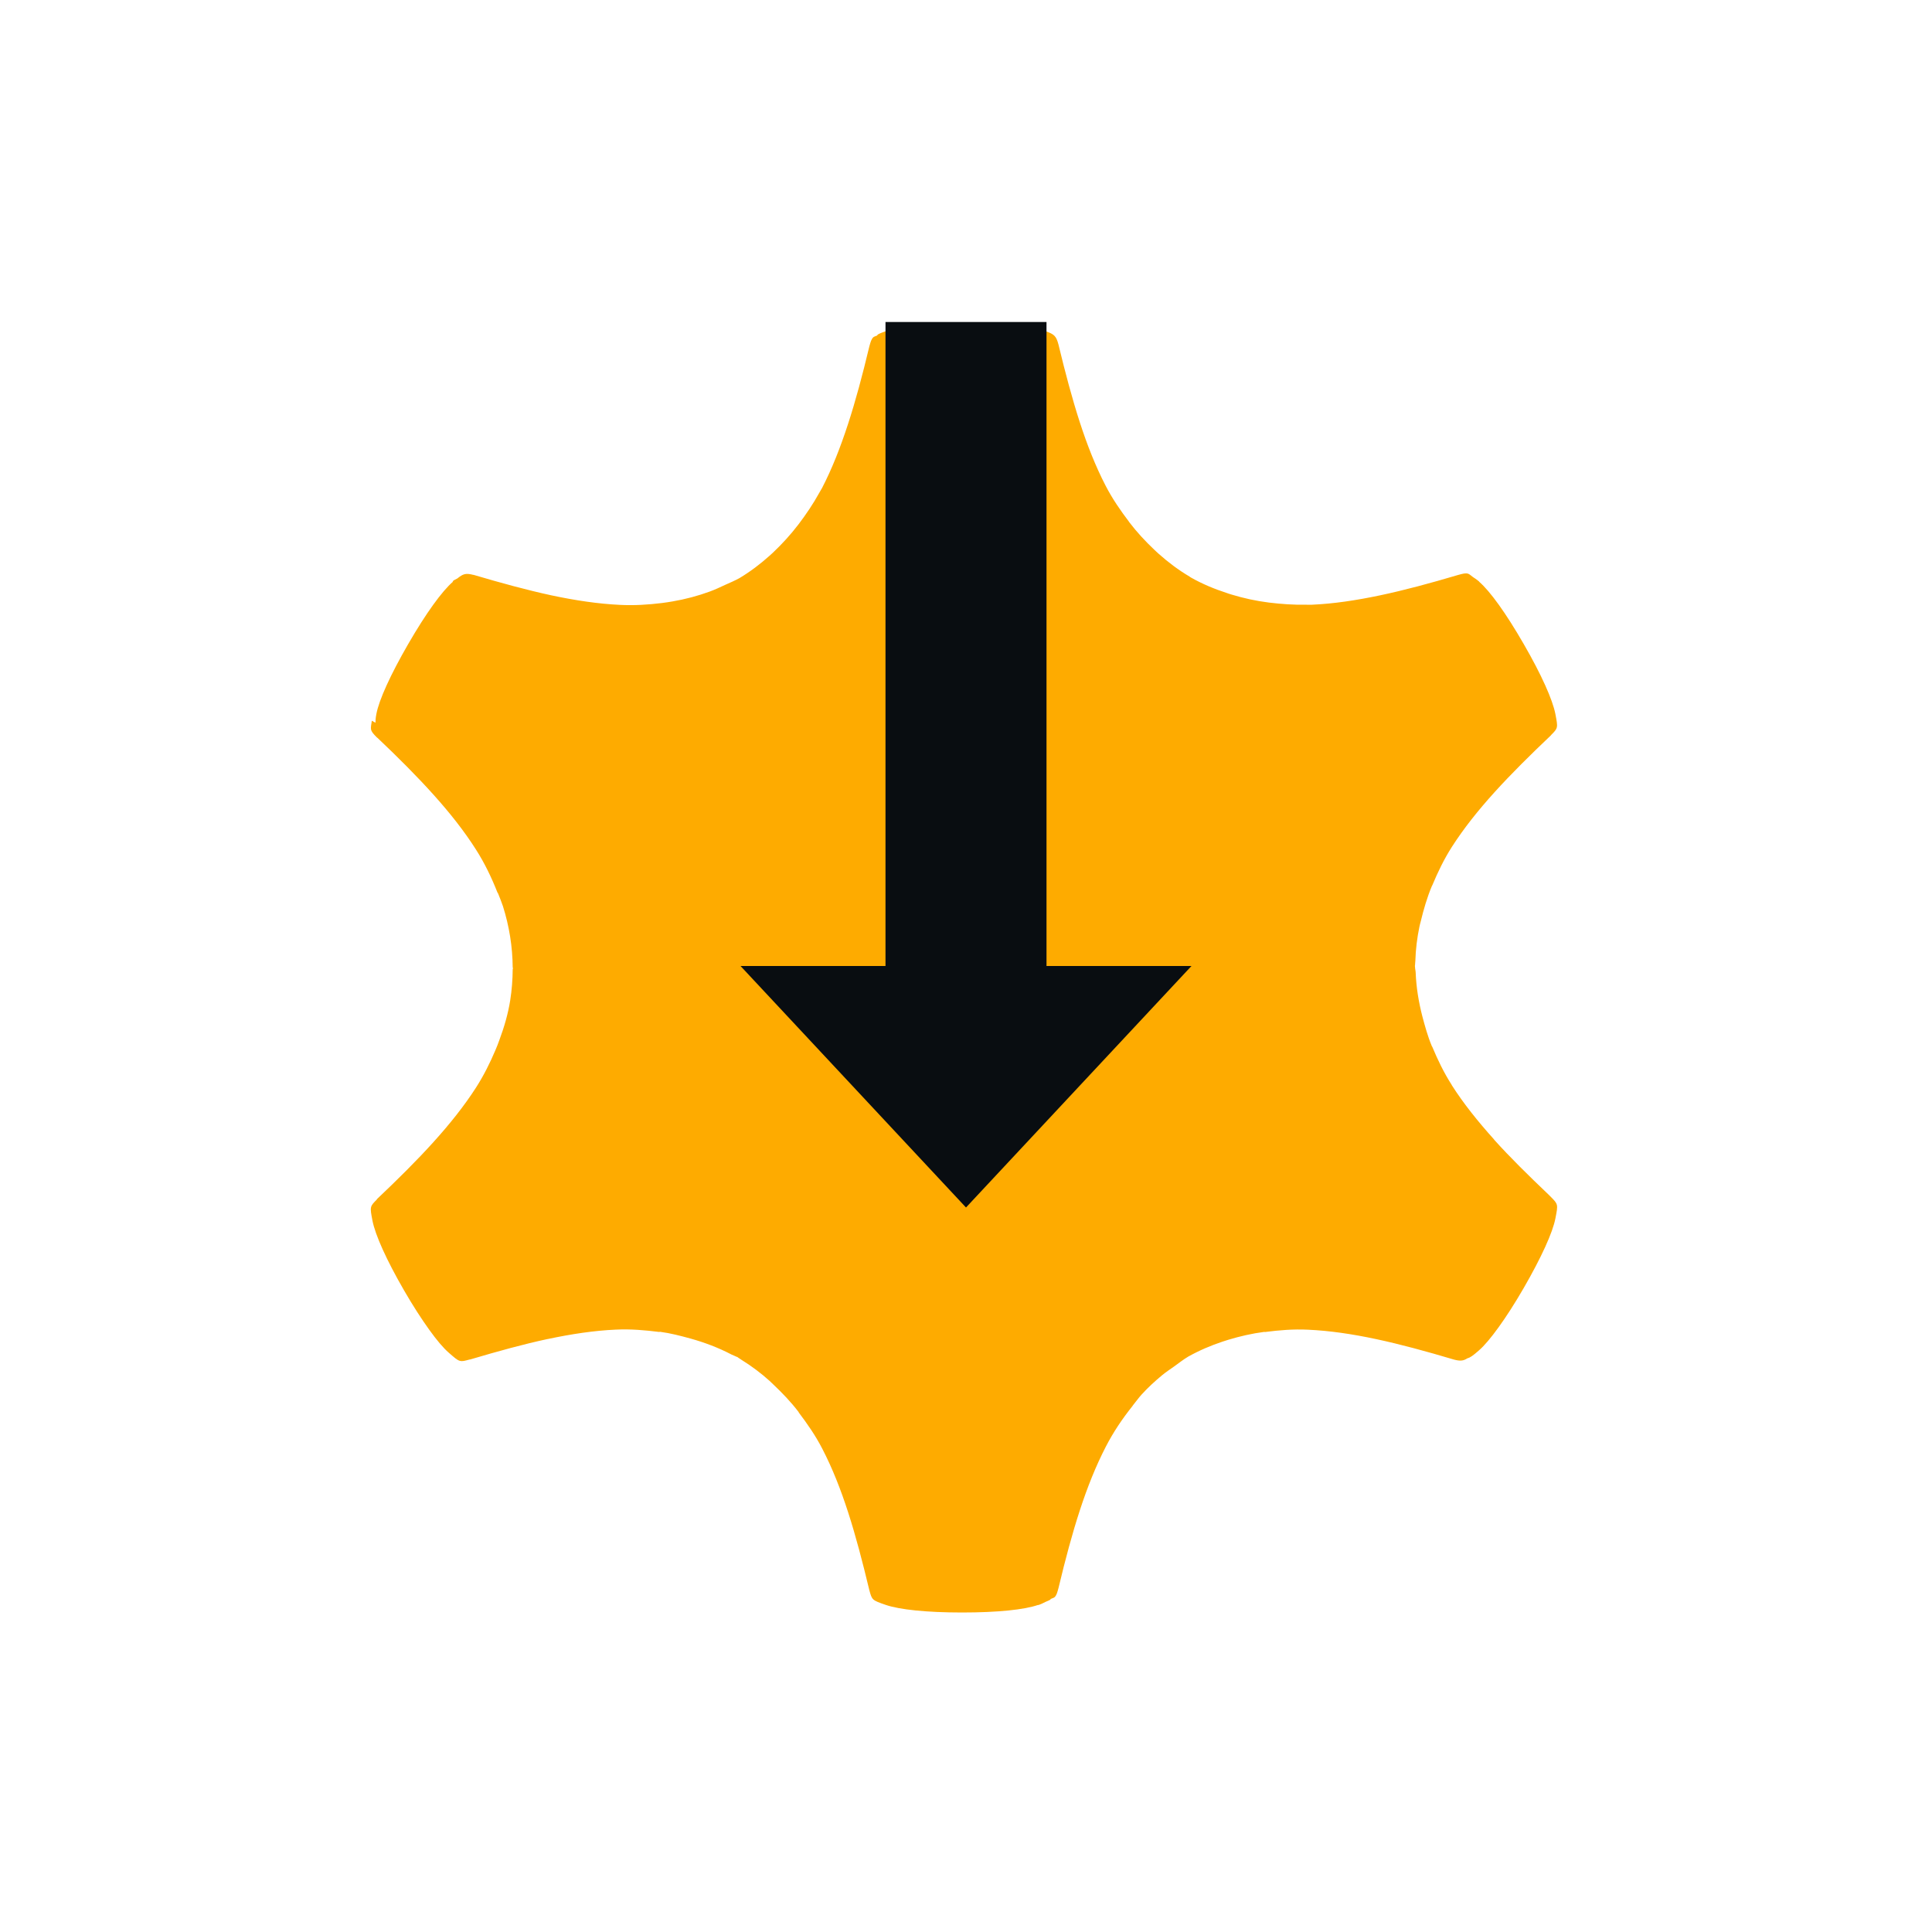
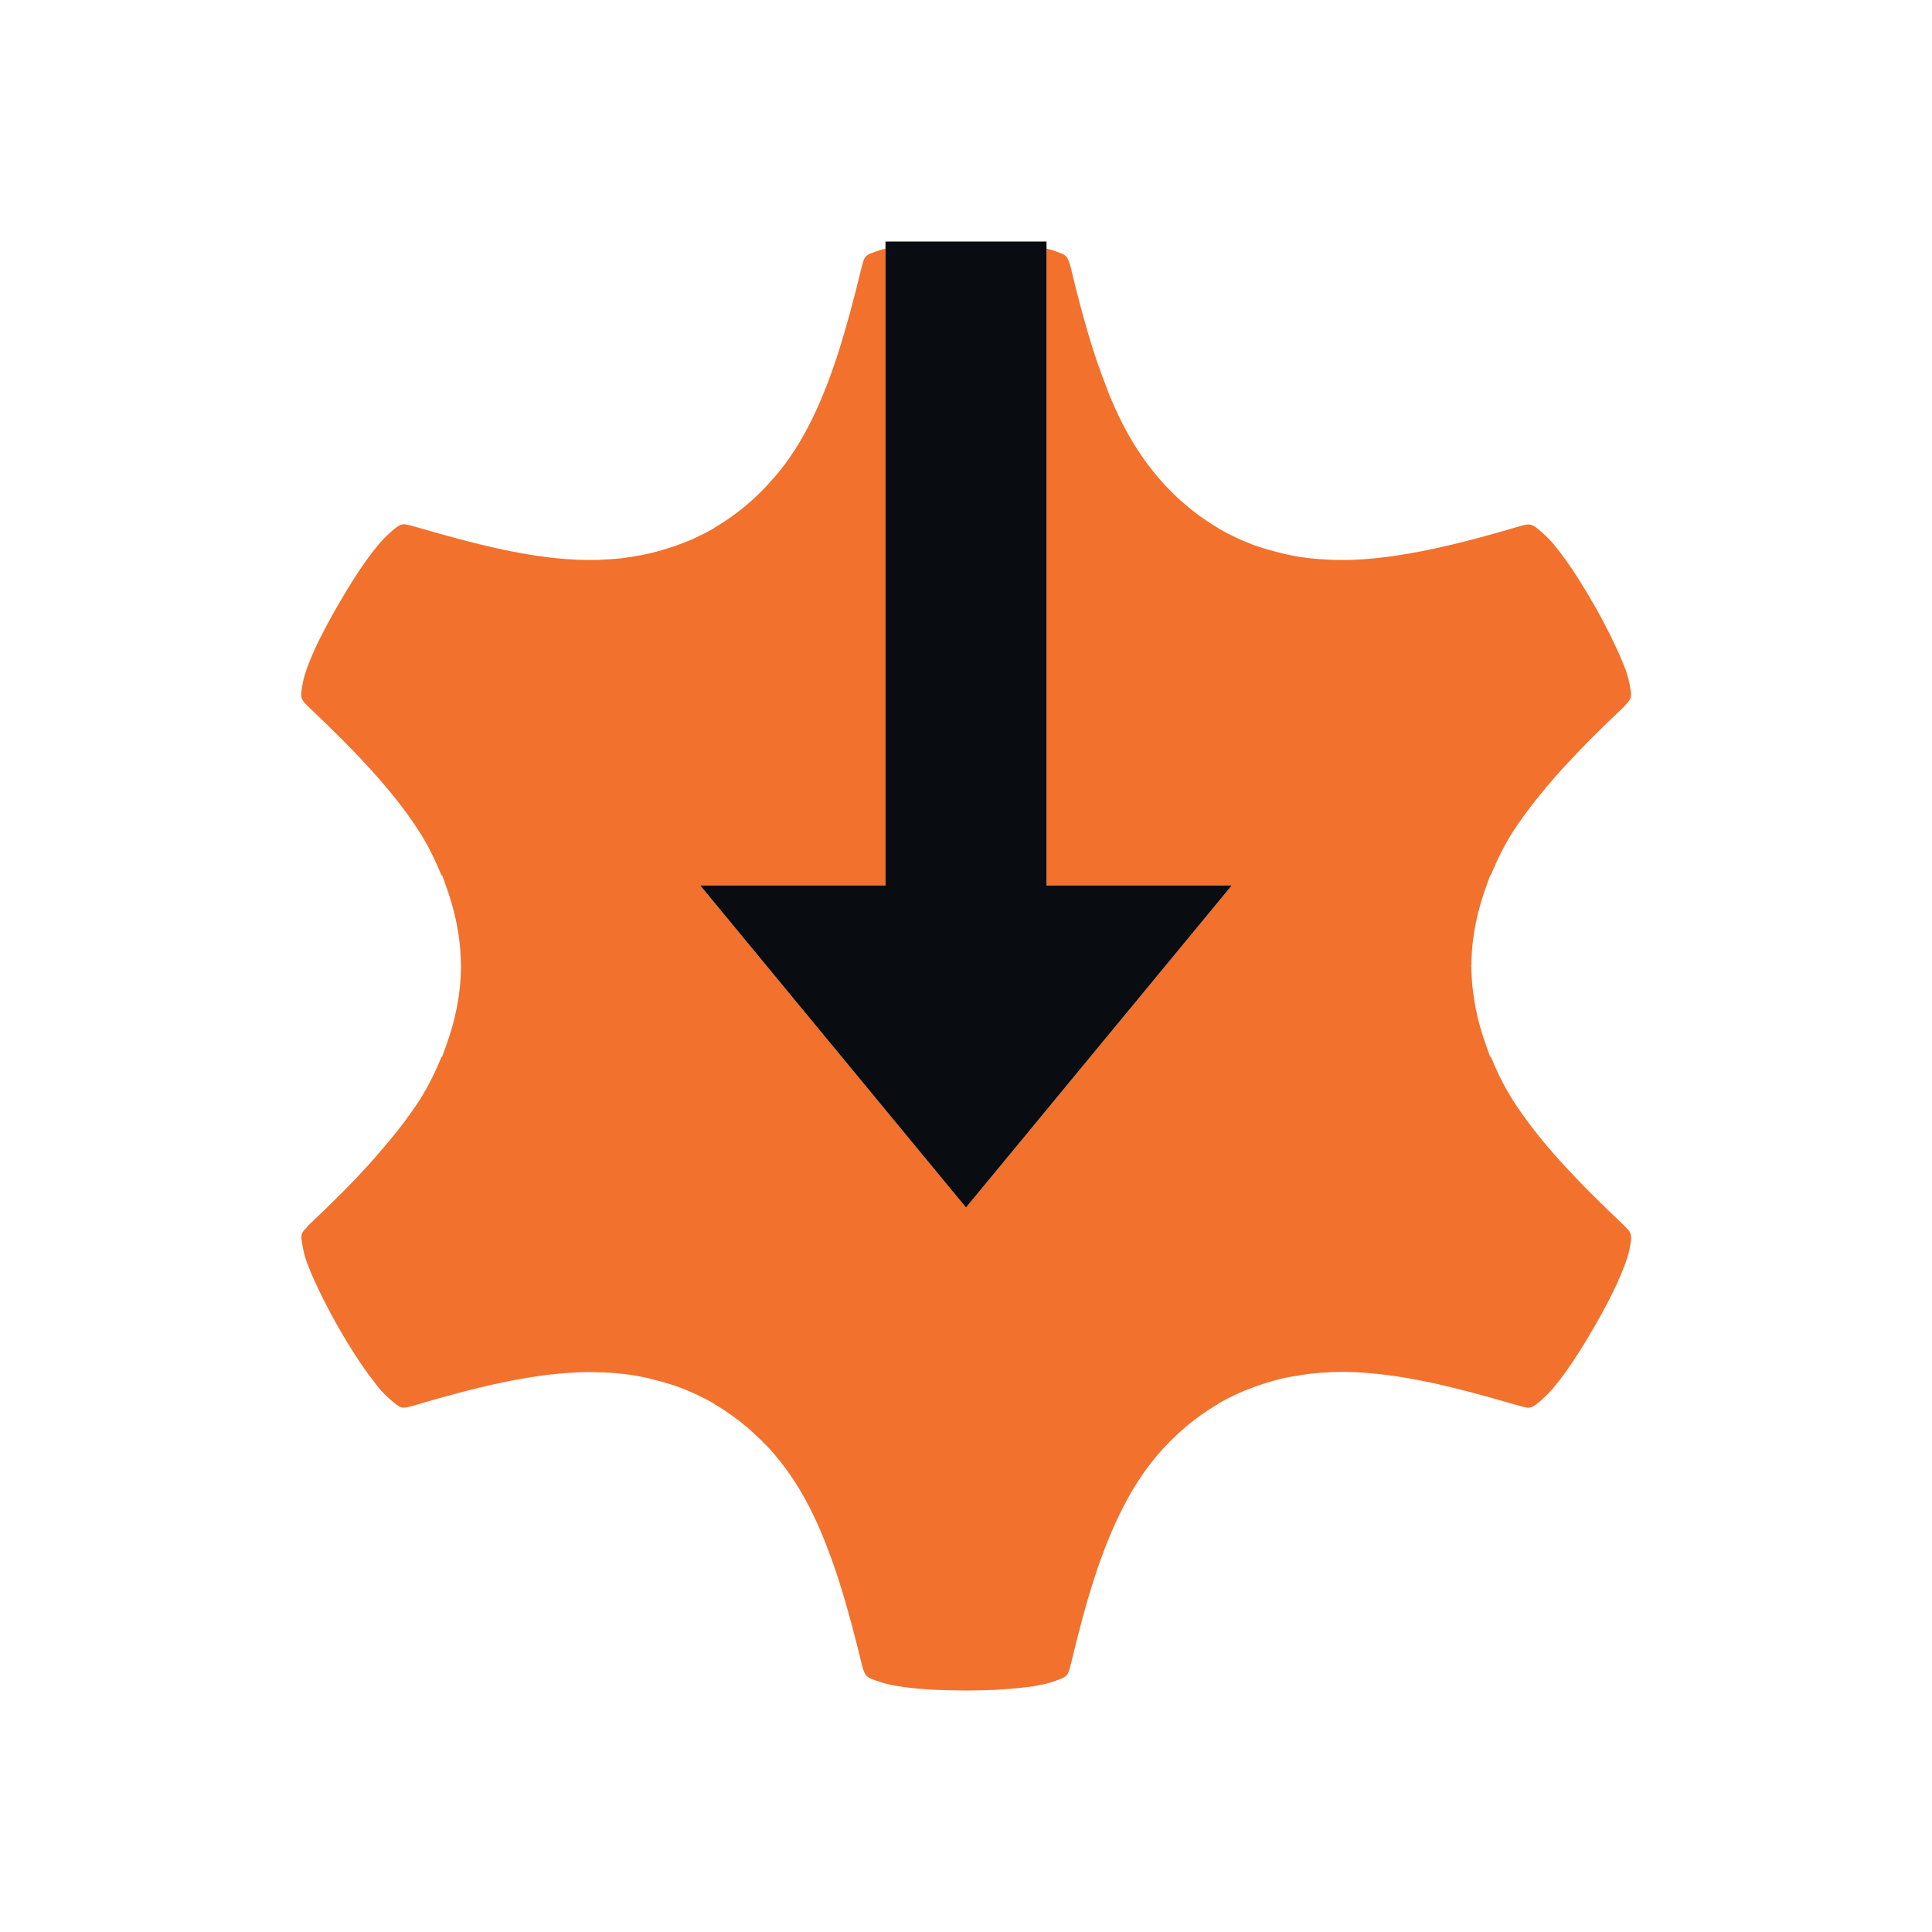
- <svg xmlns="http://www.w3.org/2000/svg" id="a" width="24" height="24" version="1.0">
-   <defs id="defs">
-     <style id="current-color-scheme" type="text/css">.ColorScheme-Text {color:#090d11;}.ColorScheme-NeutralText{color:#feab00;}</style>
+ <svg xmlns="http://www.w3.org/2000/svg" id="j" width="24" height="24" version="1.0">
+   <defs>
+     <style id="current-color-scheme" type="text/css">.ColorScheme-Background{color:#ffffff;}
+ 			.ColorScheme-Text{color:#090d11;}
+ 			.ColorScheme-Highlight{color:#2598e4;}
+ 			.ColorScheme-NegativeText {color:#f03489;}
+ 			.ColorScheme-PositiveText {color:#42a53b;}
+             .ColorScheme-NeutralText{color:#f2712c;}</style>
  </defs>
-   <path id="c" class="ColorScheme-NeutralText" d="m11.949 4.029c-0.444-3.7e-6 -0.775 0.034-0.945 0.092h-2e-3c-9.07e-4 3.106e-4 -0.001-3.066e-4 -2e-3 0v-0.006c-0.038 0.015-0.083 0.029-0.1 0.045-0.002 0.002-0.002 0.006-0.004 0.008-0.018 0.007-0.039 0.014-0.047 0.021-0.025 0.024-0.034 0.057-0.051 0.119-0.084 0.352-0.169 0.67-0.264 0.961-0.095 0.291-0.198 0.553-0.322 0.793-0.01 0.02-0.023 0.037-0.033 0.057-0.077 0.14-0.166 0.271-0.26 0.395-0.097 0.127-0.203 0.243-0.318 0.352-0.014 0.013-0.029 0.026-0.043 0.039-0.115 0.103-0.238 0.196-0.373 0.277-0.058 0.032-0.118 0.057-0.178 0.084-0.063 0.03-0.125 0.058-0.189 0.082-0.15 0.055-0.305 0.096-0.463 0.123-0.044 0.008-0.088 0.014-0.133 0.02-0.17 0.021-0.344 0.032-0.521 0.023-0.272-0.013-0.553-0.055-0.854-0.119-0.3-0.065-0.62-0.152-0.971-0.256l0.01 0.004c-0.1-0.027-0.133-0.015-0.205 0.043-0.018 0.01-0.035 0.015-0.059 0.035l0.006 0.004c-0.001 9.575e-4 -8.366e-4 9.794e-4 -0.002 0.002-0.136 0.118-0.333 0.389-0.555 0.773-0.111 0.192-0.201 0.365-0.268 0.512-0.067 0.147-0.11 0.267-0.127 0.355-0.012 0.059-0.01 0.082-0.012 0.111l-0.045-0.025c-0.006 0.04-0.015 0.085-0.01 0.107 0.007 0.033 0.03 0.058 0.076 0.104h0.002c0.263 0.249 0.495 0.482 0.699 0.709 0.204 0.227 0.38 0.45 0.525 0.678 0.11 0.172 0.196 0.352 0.268 0.535 0.002 0.004 0.006 0.007 0.008 0.012 0.021 0.053 0.043 0.106 0.061 0.16 0.077 0.245 0.119 0.499 0.121 0.762h0.002c1.65e-5 0.002-1.65e-5 0.007 0 0.01-1.07e-5 0.002 1.08e-5 0.005 0 0.008h-0.002c-8.746e-4 0.131-0.011 0.262-0.031 0.389-0.027 0.169-0.075 0.333-0.135 0.494-0.015 0.042-0.031 0.084-0.049 0.125-0.067 0.158-0.144 0.313-0.24 0.463-0.147 0.229-0.325 0.452-0.531 0.68-0.206 0.228-0.441 0.461-0.707 0.713l0.01-0.006c-0.092 0.092-0.093 0.091-0.059 0.268 0.035 0.177 0.171 0.483 0.393 0.867 0.111 0.192 0.217 0.355 0.311 0.486 0.094 0.131 0.176 0.228 0.244 0.287 0.068 0.059 0.101 0.09 0.135 0.1 0.033 0.01 0.062 0.001 0.125-0.016h0.004c0.003-8.38e-4 0.005-0.001 0.008-2e-3 0.344-0.102 0.66-0.189 0.955-0.252h0.002c0.298-0.063 0.576-0.105 0.846-0.117h0.002c0.183-0.009 0.362 0.007 0.537 0.029 0.004 4.94e-4 0.006-0.003 0.01-2e-3 0.129 0.017 0.255 0.05 0.379 0.084 0.175 0.049 0.346 0.113 0.51 0.199 0.021 0.011 0.044 0.017 0.064 0.029h0.002l0.002-2e-3c0.003 0.001 0.003 0.004 0.006 0.006 0.002 0.001 0.004 7.05e-4 0.006 2e-3v2e-3c0.017 0.01 0.031 0.021 0.047 0.031 0.123 0.076 0.238 0.163 0.344 0.258 0.017 0.015 0.031 0.03 0.047 0.045 0.112 0.106 0.22 0.218 0.314 0.342 8.475e-4 0.001 0.001 0.003 0.002 0.004v2e-3c0.107 0.141 0.209 0.288 0.293 0.451 0.249 0.481 0.415 1.049 0.584 1.756 0.034 0.125 0.035 0.125 0.205 0.184 0.17 0.058 0.503 0.094 0.947 0.094 0.444 3e-6 0.775-0.035 0.945-0.094l2e-3 2e-3c0.049-0.017 0.062-0.027 0.088-0.039 0.019-0.009 0.054-0.021 0.064-0.031 0.001-0.001 8.32e-4 -0.005 2e-3 -0.006 0.012-0.006 0.039-0.014 0.047-0.021 0.026-0.024 0.034-0.056 0.051-0.119 0.084-0.352 0.169-0.67 0.264-0.961 0.095-0.291 0.2-0.553 0.324-0.793 0.094-0.182 0.205-0.346 0.328-0.5 0.003-0.004 0.005-0.008 0.008-0.012 0.036-0.044 0.069-0.091 0.107-0.133 0.078-0.086 0.163-0.164 0.252-0.238 0.048-0.04 0.101-0.075 0.152-0.111 0.058-0.042 0.114-0.086 0.176-0.123 0.138-0.077 0.279-0.137 0.426-0.186 0.024-0.008 0.049-0.016 0.072-0.023 0.146-0.044 0.294-0.078 0.447-0.098h0.004l2e-3 2e-3c0.176-0.023 0.354-0.038 0.537-0.029 0.54 0.025 1.116 0.164 1.812 0.371 0.082 0.022 0.12 0.015 0.168-0.016 0.035-0.008 0.07-0.034 0.143-0.098 0.068-0.059 0.15-0.157 0.244-0.287 0.094-0.13 0.2-0.294 0.311-0.486 0.111-0.192 0.201-0.365 0.268-0.512 0.067-0.147 0.11-0.267 0.127-0.355s0.026-0.132 0.018-0.166c-0.008-0.033-0.032-0.058-0.076-0.102l-2e-3 -2e-3c-0.002-0.002-0.004-0.004-0.006-0.006-0.006-0.006-0.011-0.011-0.018-0.018-0.252-0.24-0.481-0.465-0.678-0.684v-2e-3c-0.204-0.227-0.38-0.447-0.525-0.674v-2e-3c-0.099-0.154-0.176-0.315-0.244-0.478h-2e-3c-0.001-0.003-0.003-0.006-0.004-0.01-0.05-0.12-0.084-0.245-0.117-0.369-0.045-0.176-0.075-0.356-0.082-0.541-8.81e-4 -0.024-0.008-0.046-0.008-0.07l-2e-3 -2e-3c-4.9e-5 -0.003 2e-3 -0.005 2e-3 -0.008 1.1e-5 -0.002-2e-3 -0.005-2e-3 -0.008h2e-3c1.19e-4 -0.019 0.003-0.038 0.004-0.057 0.004-0.144 0.022-0.287 0.051-0.426 0.004-0.022 0.011-0.043 0.016-0.064 0.036-0.15 0.079-0.298 0.139-0.441 5.57e-4 -0.001 0.001-0.003 2e-3 -0.004l2e-3 -2e-3c0.068-0.163 0.145-0.324 0.244-0.479 0.294-0.458 0.705-0.887 1.236-1.391l-0.008 0.006c0.092-0.092 0.091-0.091 0.057-0.268-0.035-0.176-0.171-0.483-0.393-0.867-0.222-0.385-0.417-0.655-0.553-0.773v-0.002c-0.039-0.034-0.055-0.04-0.078-0.057-0.017-0.012-0.044-0.037-0.059-0.041-0.033-0.01-0.065-9.32e-4 -0.127 0.016-0.347 0.103-0.666 0.189-0.965 0.252-0.299 0.063-0.578 0.105-0.848 0.117-0.022 0.001-0.044-5.903e-4 -0.066 0-0.16 0.003-0.317-0.008-0.471-0.027-0.159-0.02-0.314-0.054-0.465-0.1-0.018-0.006-0.037-0.011-0.055-0.018-0.154-0.05-0.304-0.112-0.447-0.193-0.002-0.001-0.004-0.003-0.006-0.004h-2e-3l-0.004-0.004h-2e-3v-0.002c-0.14-0.082-0.268-0.179-0.387-0.285-0.019-0.016-0.036-0.034-0.055-0.051-0.111-0.105-0.215-0.217-0.309-0.34l-2e-3 -0.002v-0.002c-0.107-0.141-0.209-0.288-0.293-0.451-0.124-0.24-0.228-0.502-0.322-0.793-0.094-0.291-0.179-0.61-0.264-0.963-0.028-0.104-0.054-0.124-0.15-0.16v0.051c-0.026-0.013-0.046-0.025-0.104-0.045-0.17-0.058-0.503-0.094-0.947-0.094z" style="fill:currentColor" />
-   <path id="i" class="ColorScheme-Text" d="m12 15 2.801-3h-1.801v-8h-2v8h-1.801z" style="fill:currentColor" />
+   <path class="ColorScheme-NeutralText" d="m13 3.088v7.912h2.301l-3.301 4-3.301-4h2.301v-7.91c-0.022 0.005-0.048 0.009-0.066 0.016-0.096 0.033-0.143 0.048-0.172 0.074s-0.038 0.062-0.057 0.133c-0.048 0.199-0.096 0.388-0.145 0.568-0.098 0.36-0.2 0.686-0.32 0.982-0.06 0.148-0.123 0.289-0.193 0.424-0.035 0.067-0.071 0.133-0.109 0.197-0.076 0.128-0.159 0.249-0.25 0.363-0.045 0.057-0.094 0.111-0.143 0.164v0.002c-0.195 0.213-0.419 0.396-0.674 0.545v0.002c-0.002 0.001-4e-3 0.002-0.006 0.004-0.001 4.646e-4 -0.003 0.001-0.004 0.002-0.002 0.001-0.004 0.003-0.006 0.004-0.091 0.052-0.184 0.097-0.279 0.139-0.023 0.01-0.046 0.018-0.068 0.027-0.068 0.028-0.137 0.052-0.207 0.074-0.051 0.016-0.102 0.031-0.154 0.045-0.027 0.007-0.053 0.013-0.08 0.02-0.056 0.013-0.113 0.024-0.17 0.033-0.049 0.008-0.098 0.017-0.148 0.023-0.009 0.001-0.018 0.003-0.027 0.004-0.007 8.075e-4 -0.014 0.001-0.021 0.002-0.077 0.008-0.155 0.013-0.234 0.016-0.007 2.388e-4 -0.013 0.002-0.02 0.002-0.003 9.76e-5 -0.007-8.87e-5 -0.01 0-0.09 0.002-0.18 0.002-0.271-0.002-0.153-0.007-0.309-0.022-0.469-0.045-0.139-0.02-0.281-0.046-0.428-0.076-0.055-0.011-0.112-0.024-0.168-0.037-0.091-0.021-0.185-0.044-0.279-0.068-0.199-0.051-0.405-0.108-0.623-0.172-0.026-0.008-0.048-0.012-0.074-0.02l-0.012-0.004c-0.063-0.017-0.097-0.024-0.133-0.012-0.036 0.013-0.075 0.045-0.148 0.109v0.002c-0.076 0.067-0.17 0.176-0.275 0.322-0.106 0.147-0.223 0.331-0.348 0.547-0.125 0.216-0.227 0.409-0.303 0.574v0.002c-0.037 0.082-0.068 0.156-0.092 0.223v0.002c-0.024 0.066-0.041 0.125-0.051 0.174v0.002c-0.019 0.098-0.026 0.148-0.018 0.186 9e-3 0.038 0.034 0.066 0.086 0.117 0.592 0.561 1.053 1.045 1.381 1.557 0.111 0.174 0.197 0.356 0.273 0.539h0.008c0.017 0.041 0.03 0.083 0.045 0.125 0.117 0.317 0.185 0.648 0.188 0.992h0.002c0 0.003 9.1e-6 0.005 0 0.008 9.1e-6 0.003 0 0.007 0 0.01h-0.002c-0.002 0.344-0.071 0.673-0.188 0.99-0.015 0.042-0.028 0.084-0.045 0.125h-0.006c-0.077 0.185-0.164 0.367-0.275 0.541-0.072 0.112-0.152 0.222-0.236 0.332-0.037 0.048-0.076 0.095-0.115 0.143-0.055 0.067-0.111 0.134-0.17 0.201-0.038 0.043-0.075 0.087-0.115 0.131-0.103 0.112-0.21 0.226-0.326 0.342-0.132 0.132-0.272 0.268-0.42 0.408v2e-3c-0.01 0.01-0.013 0.015-0.021 0.023-0.016 0.017-0.032 0.034-0.041 0.047-0.009 0.013-0.019 0.03-0.021 0.045-0.004 0.019-0.004 0.039 0 0.068 0.004 0.029 0.01 0.066 0.02 0.115 0.01 0.05 0.027 0.109 0.051 0.176l0.002 2e-3c0.005 0.014 0.014 0.036 0.02 0.051 0.027 0.072 0.064 0.152 0.105 0.24 0.02 0.043 0.041 0.086 0.064 0.133 0.059 0.116 0.123 0.239 0.201 0.375 0.062 0.108 0.122 0.207 0.18 0.299l0.002 2e-3c0.091 0.142 0.172 0.258 0.248 0.355 0.021 0.027 0.045 0.059 0.064 0.082v2e-3c0.046 0.053 0.089 0.096 0.127 0.129v2e-3c0.037 0.032 0.066 0.056 0.09 0.074l0.002 2e-3c0.048 0.036 0.076 0.044 0.121 0.037 0.023-0.003 0.049-0.01 0.084-0.02 0.782-0.232 1.432-0.388 2.039-0.416 0.106-0.005 0.21-0.004 0.314 0 0.007 2.81e-4 0.014-3.23e-4 0.021 0 0.007 2.99e-4 0.013 0.002 0.02 2e-3 0.104 0.005 0.209 0.014 0.311 0.029 0.098 0.014 0.193 0.035 0.289 0.059 0.02 5e-3 0.04 0.01 0.061 0.016 0.094 0.025 0.188 0.053 0.279 0.088 0.135 0.052 0.268 0.114 0.396 0.188 0.002 0.001 0.006 0.003 0.008 0.004 0.003 0.002 0.005 0.004 0.008 0.006v2e-3c0.078 0.045 0.153 0.095 0.225 0.146 0.002 0.001 0.004 0.003 0.006 0.004 0.006 0.004 0.012 0.009 0.018 0.014 0.054 0.039 0.106 0.08 0.156 0.123 0.029 0.024 0.056 0.049 0.084 0.074 0.029 0.027 0.058 0.054 0.086 0.082 0.03 0.03 0.061 0.059 0.09 0.09 0.053 0.057 0.104 0.117 0.152 0.178 0.091 0.114 0.174 0.235 0.25 0.363 0.038 0.064 0.075 0.13 0.109 0.197 0.065 0.125 0.124 0.256 0.18 0.393 0.013 0.031 0.025 0.062 0.037 0.094 0.043 0.109 0.084 0.223 0.123 0.34 0.013 0.038 0.025 0.076 0.037 0.115 0.1 0.314 0.191 0.655 0.281 1.033 0.012 0.044 0.022 0.071 0.033 0.094 0.006 0.012 0.013 0.026 0.021 0.035l2e-3 2e-3h2e-3c0.014 0.013 0.031 0.026 0.059 0.037 0.027 0.011 0.064 0.023 0.111 0.039 0.144 0.049 0.39 0.083 0.715 0.098h2e-3c0.108 0.003 0.225 0.007 0.349 0.007 0.125 0 0.241-3e-3 0.35-0.008 0.15-0.007 0.276-0.019 0.391-0.033 0.028-0.004 0.056-0.006 0.082-0.01 0.036-0.006 0.07-0.013 0.102-0.02 0.006-0.001 0.01-6.7e-4 0.016-2e-3 0.049-0.01 0.091-0.021 0.127-0.033 0.191-0.066 0.191-0.066 0.229-0.207 0.095-0.397 0.189-0.755 0.295-1.082s0.224-0.622 0.363-0.893c0.035-0.067 0.071-0.133 0.109-0.197 0.038-0.064 0.078-0.125 0.119-0.186v-2e-3c0.042-0.061 0.086-0.119 0.131-0.176 0.091-0.114 0.188-0.219 0.293-0.318 0.158-0.149 0.332-0.28 0.523-0.393v-2e-3c0.002-0.001 4e-3 -0.002 0.006-0.004l2e-3 -2e-3c0.002-0.001 0.005-0.003 0.008-0.004 0.091-0.052 0.184-0.097 0.279-0.139 0.022-0.01 0.046-0.018 0.068-0.027 0.07-0.028 0.141-0.054 0.213-0.076 0.036-0.011 0.073-0.023 0.109-0.033 0.048-0.013 0.097-0.026 0.146-0.037 0.043-0.009 0.087-0.016 0.131-0.023 0.053-0.009 0.106-0.019 0.16-0.025 0.016-2e-3 0.032-0.004 0.049-0.006 0.077-0.008 0.155-0.013 0.234-0.016 0.007-2.37e-4 0.013-0.002 0.02-2e-3 0.003-1.01e-4 0.006 9.2e-5 0.01 0 0.09-0.003 0.18-0.002 0.271 2e-3 0.152 0.007 0.308 0.023 0.467 0.045h2e-3c0.139 0.02 0.282 0.046 0.428 0.076 0.055 0.011 0.112 0.024 0.168 0.037 0.091 0.021 0.185 0.044 0.279 0.068 0.199 0.051 0.405 0.108 0.623 0.172 0.026 0.008 0.048 0.012 0.074 0.02l0.012 0.004c0.063 0.017 0.097 0.025 0.133 0.012 0.036-0.013 0.075-0.045 0.148-0.109v-2e-3c0.153-0.133 0.373-0.437 0.623-0.869 0.125-0.216 0.226-0.409 0.301-0.574v-2e-3c0.075-0.165 0.125-0.301 0.145-0.4 0.01-0.05 0.016-0.086 0.02-0.115 0.003-0.03 0.003-0.051-2e-3 -0.07-0.009-0.039-0.034-0.065-0.086-0.117-0.592-0.561-1.053-1.045-1.381-1.557-0.111-0.174-0.197-0.356-0.273-0.539h-0.008c-0.017-0.041-0.03-0.083-0.045-0.125-0.117-0.317-0.185-0.648-0.188-0.992h-2e-3c0-0.003-9e-6 -0.005 0-0.008-9e-6 -0.003 0-0.007 0-0.01h2e-3c0.002-0.344 0.071-0.673 0.188-0.99 0.015-0.042 0.028-0.084 0.045-0.125h0.006c0.077-0.185 0.164-0.367 0.275-0.541 0.072-0.112 0.153-0.223 0.238-0.334 0.031-0.04 0.063-0.081 0.096-0.121 0.066-0.082 0.134-0.164 0.207-0.246 0.03-0.033 0.059-0.066 0.09-0.1 0.105-0.114 0.214-0.229 0.332-0.348 0.132-0.132 0.272-0.268 0.42-0.408v-0.002c0.01-0.01 0.014-0.015 0.021-0.023 0.016-0.017 0.032-0.034 0.041-0.047 8e-3 -0.012 0.016-0.028 0.02-0.041 3.13e-4 -0.001 0.002-0.003 2e-3 -0.004 3.25e-4 -0.002-2.6e-4 -0.004 0-0.006 0.003-0.017 0.004-0.036 0-0.062-0.004-0.029-0.01-0.066-0.02-0.115-0.01-0.05-0.027-0.109-0.051-0.176l-2e-3 -0.002c-0.005-0.014-0.014-0.036-0.02-0.051-0.028-0.071-0.064-0.152-0.106-0.24-0.02-0.043-0.041-0.086-0.064-0.133-0.059-0.116-0.123-0.239-0.201-0.375-0.124-0.215-0.241-0.4-0.346-0.547-0.053-0.073-0.103-0.137-0.148-0.191v-0.002c-0.046-0.054-0.089-0.096-0.127-0.129v-0.002c-0.114-0.1-0.145-0.123-0.213-0.113-0.023 0.003-0.049 0.01-0.084 0.02-0.586 0.174-1.099 0.304-1.574 0.371-0.159 0.022-0.313 0.038-0.465 0.045-0.106 0.005-0.21 0.004-0.314 0-0.007-2.841e-4 -0.014 3.283e-4 -0.021 0-0.006-2.698e-4 -0.012-0.002-0.018-0.002-0.105-0.005-0.21-0.014-0.312-0.029-0.098-0.014-0.193-0.035-0.289-0.059-0.02-0.005-0.04-0.01-0.061-0.016-0.094-0.025-0.188-0.053-0.279-0.088-0.135-0.052-0.268-0.114-0.396-0.188-0.002-0.001-0.005-0.003-0.008-0.004-0.003-0.002-5e-3 -0.004-0.008-0.006v-0.002c-0.078-0.045-0.153-0.095-0.225-0.146-8e-3 -0.006-0.016-0.012-0.023-0.018-0.056-0.041-0.11-0.084-0.162-0.129-0.021-0.018-0.042-0.035-0.062-0.053-0.042-0.038-0.082-0.077-0.121-0.117-0.023-0.023-0.046-0.046-0.068-0.07-0.2-0.217-0.372-0.464-0.514-0.738-0.067-0.129-0.128-0.265-0.186-0.406-0.008-0.019-0.014-0.039-0.021-0.059-0.046-0.116-0.091-0.238-0.133-0.363-0.013-0.038-0.025-0.075-0.037-0.113-0.1-0.314-0.191-0.655-0.281-1.033-0.012-0.044-0.022-0.071-0.033-0.094-0.006-0.012-0.013-0.026-0.021-0.035l-2e-3 -0.002h-2e-3c-0.014-0.013-0.031-0.026-0.059-0.037h-2e-3c-0.027-0.011-0.062-0.023-0.109-0.039-0.018-0.006-0.045-0.012-0.066-0.018z" style="fill:currentColor" />
+   <path id="i" class="ColorScheme-Text" d="m12 15 3.301-4h-2.301v-8h-2v8h-2.301z" style="fill:currentColor" />
</svg>
